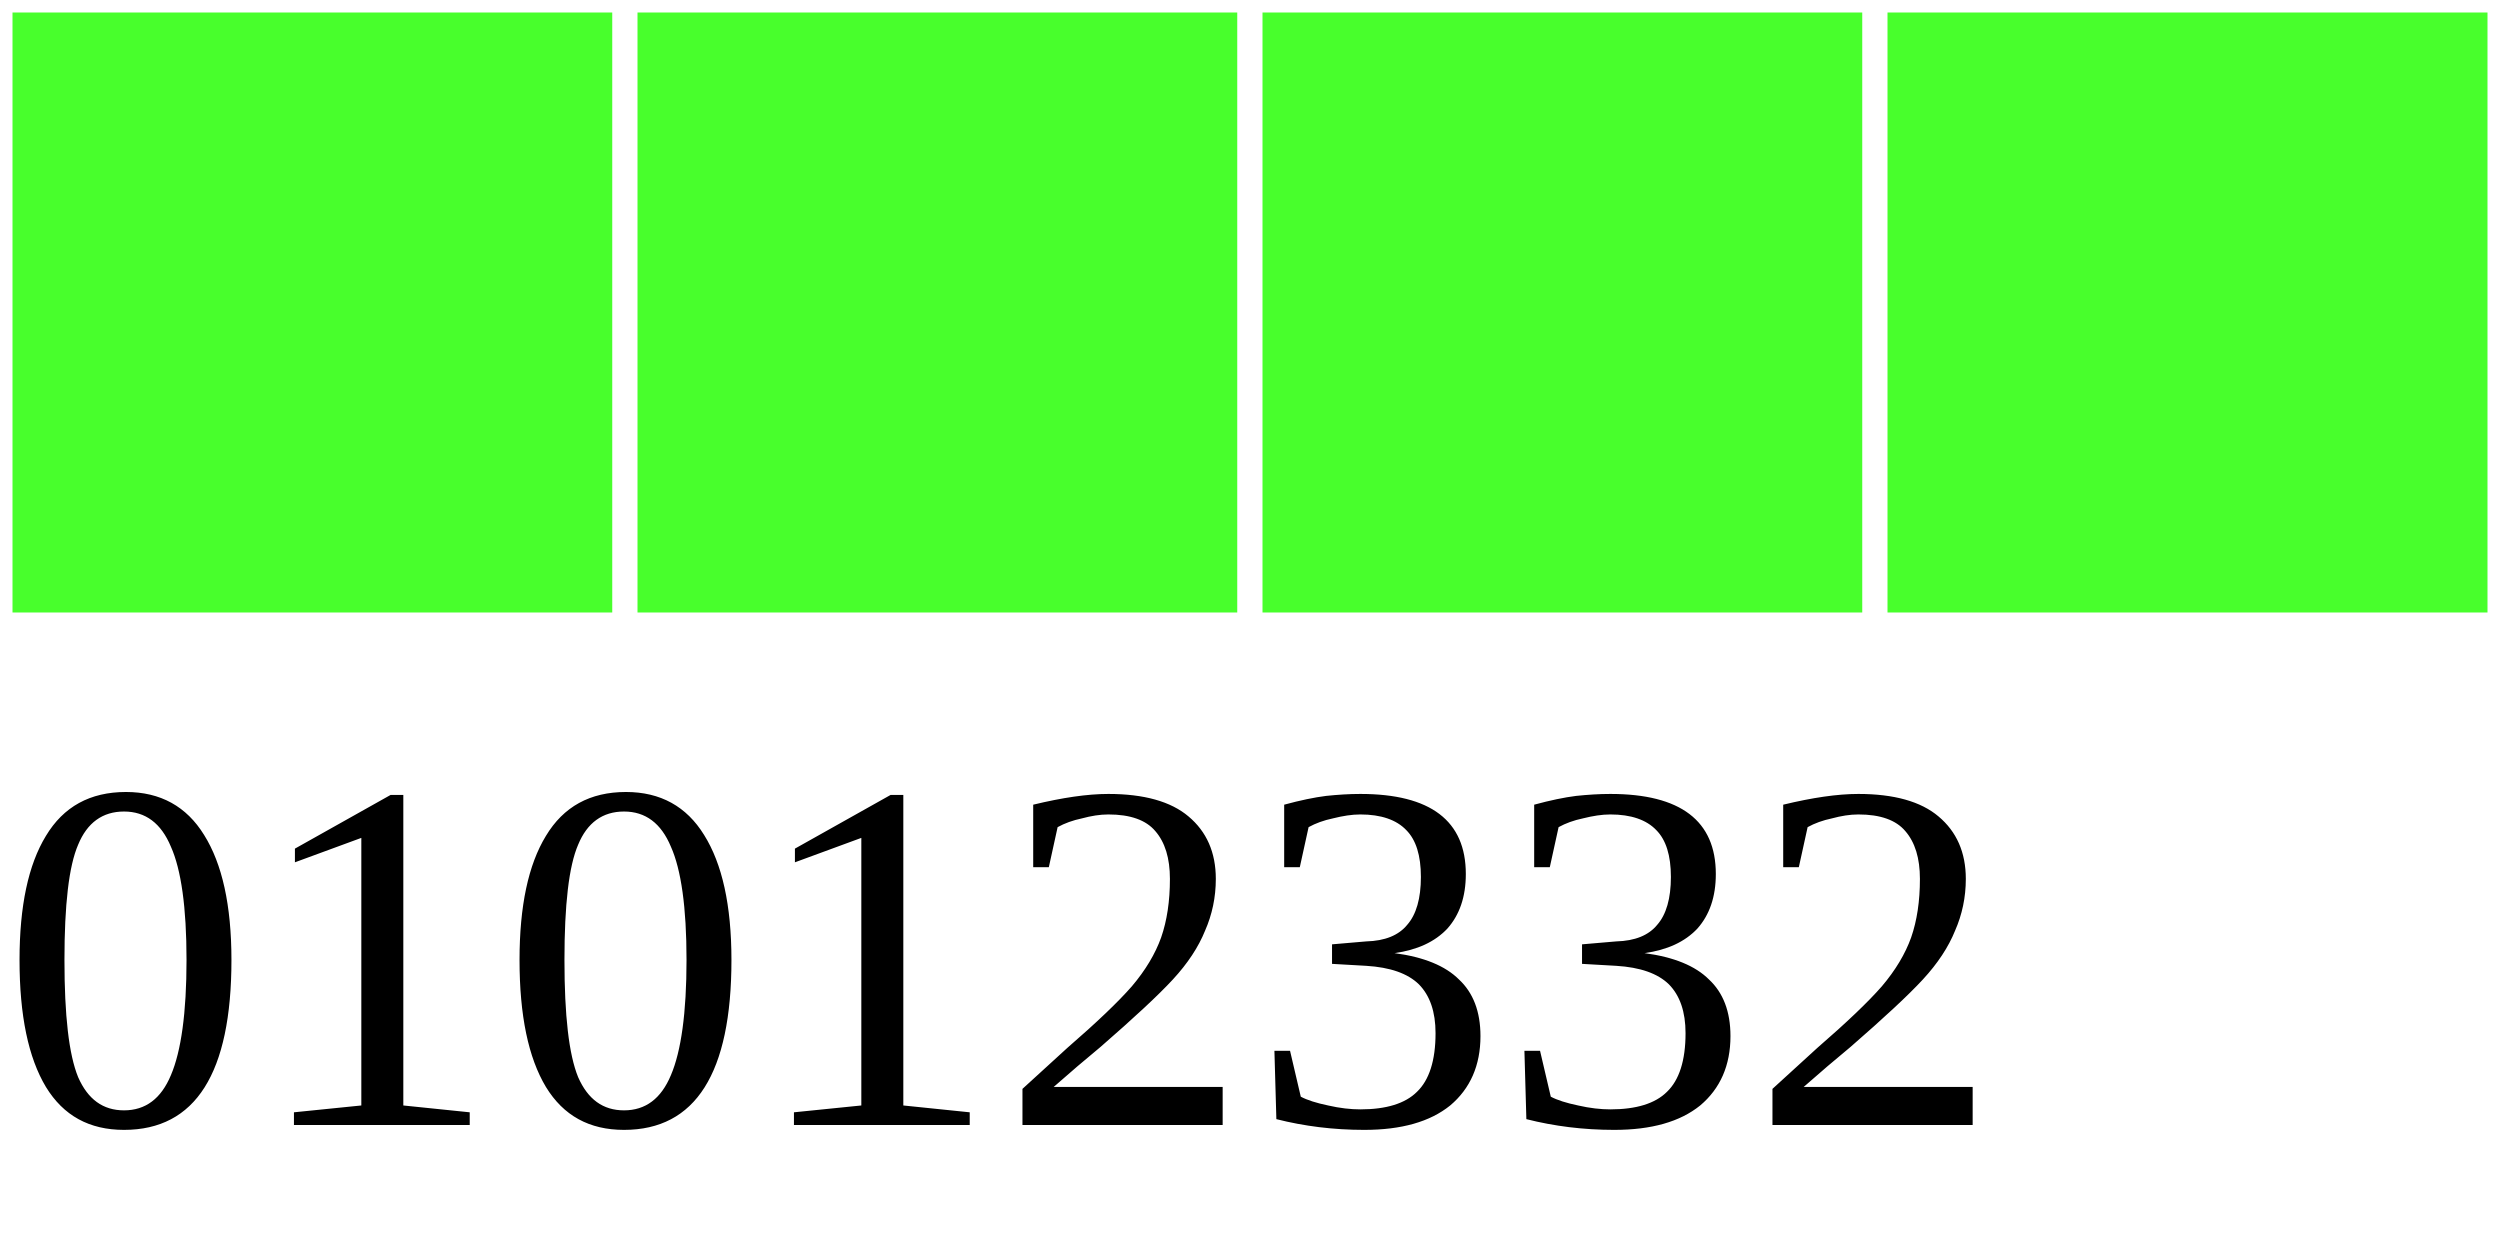
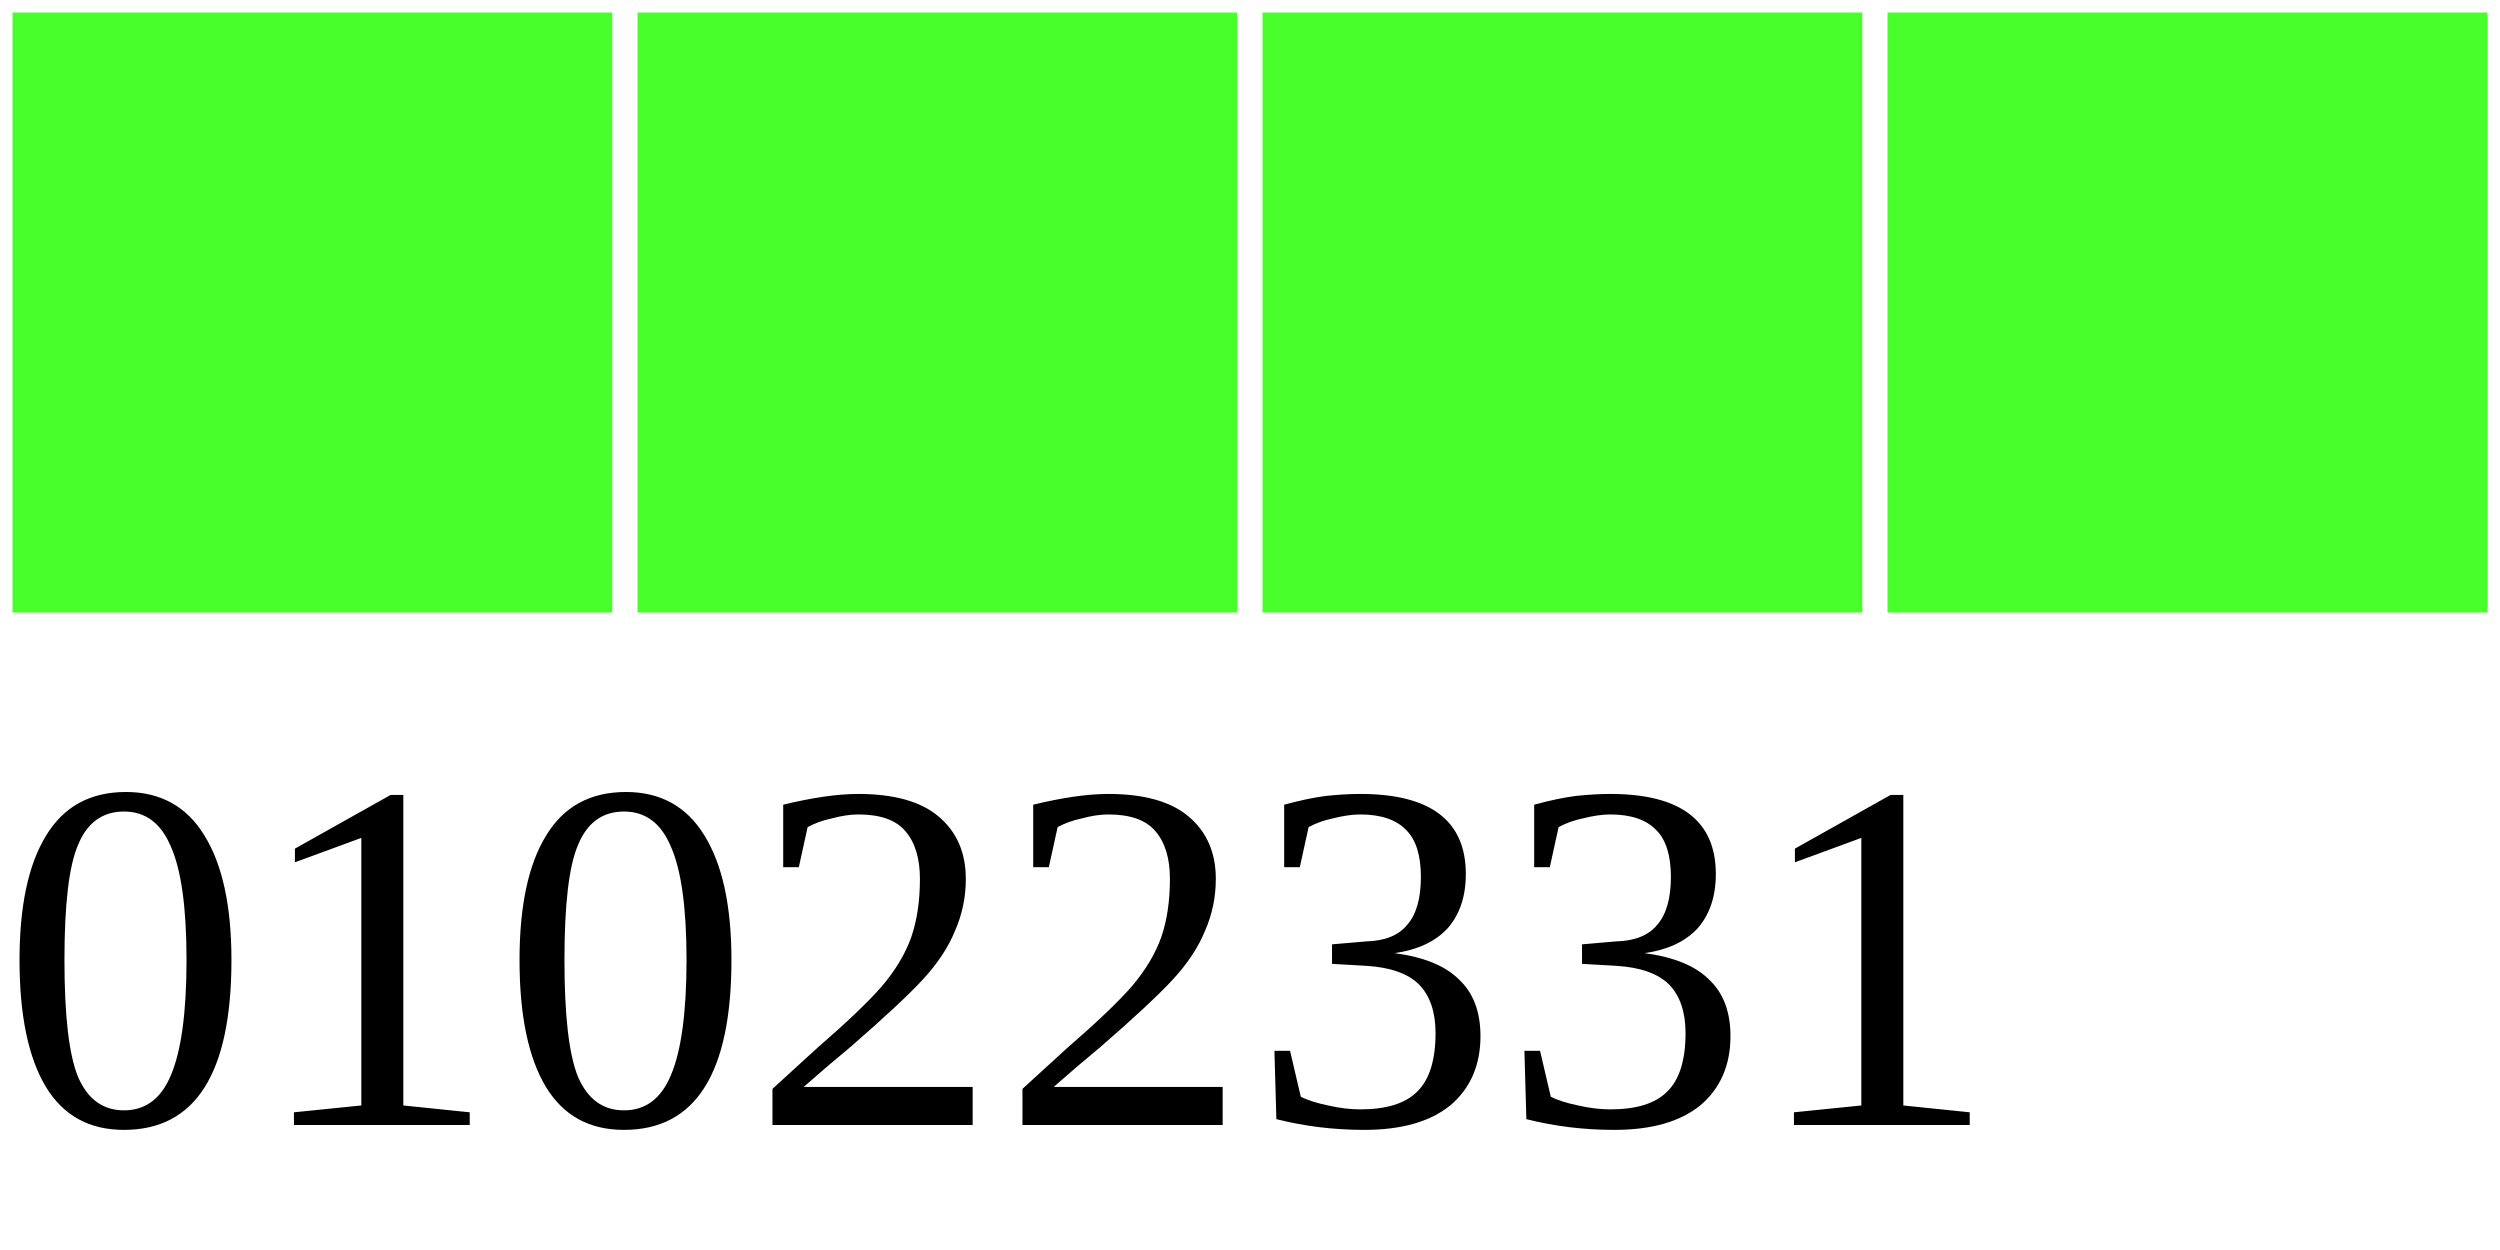
<svg xmlns="http://www.w3.org/2000/svg" width="40" height="20">
  <g>
    <rect width="10" height="10" style="fill:#48FF2C;stroke-width:0.4;stroke:rgb(255,255,255)" x="0" />
    <rect width="10" height="10" style="fill:#48FF2C;stroke-width:0.4;stroke:rgb(255,255,255)" x="10" />
    <rect width="10" height="10" style="fill:#48FF2C;stroke-width:0.4;stroke:rgb(255,255,255)" x="20" />
    <rect width="10" height="10" style="fill:#48FF2C;stroke-width:0.4;stroke:rgb(255,255,255)" x="30" />
-     <text x="0" y="18" fill="black" font-size="8">01012332</text>
+     <text x="0" y="18" fill="black" font-size="8">01022331</text>
  </g>
</svg>
